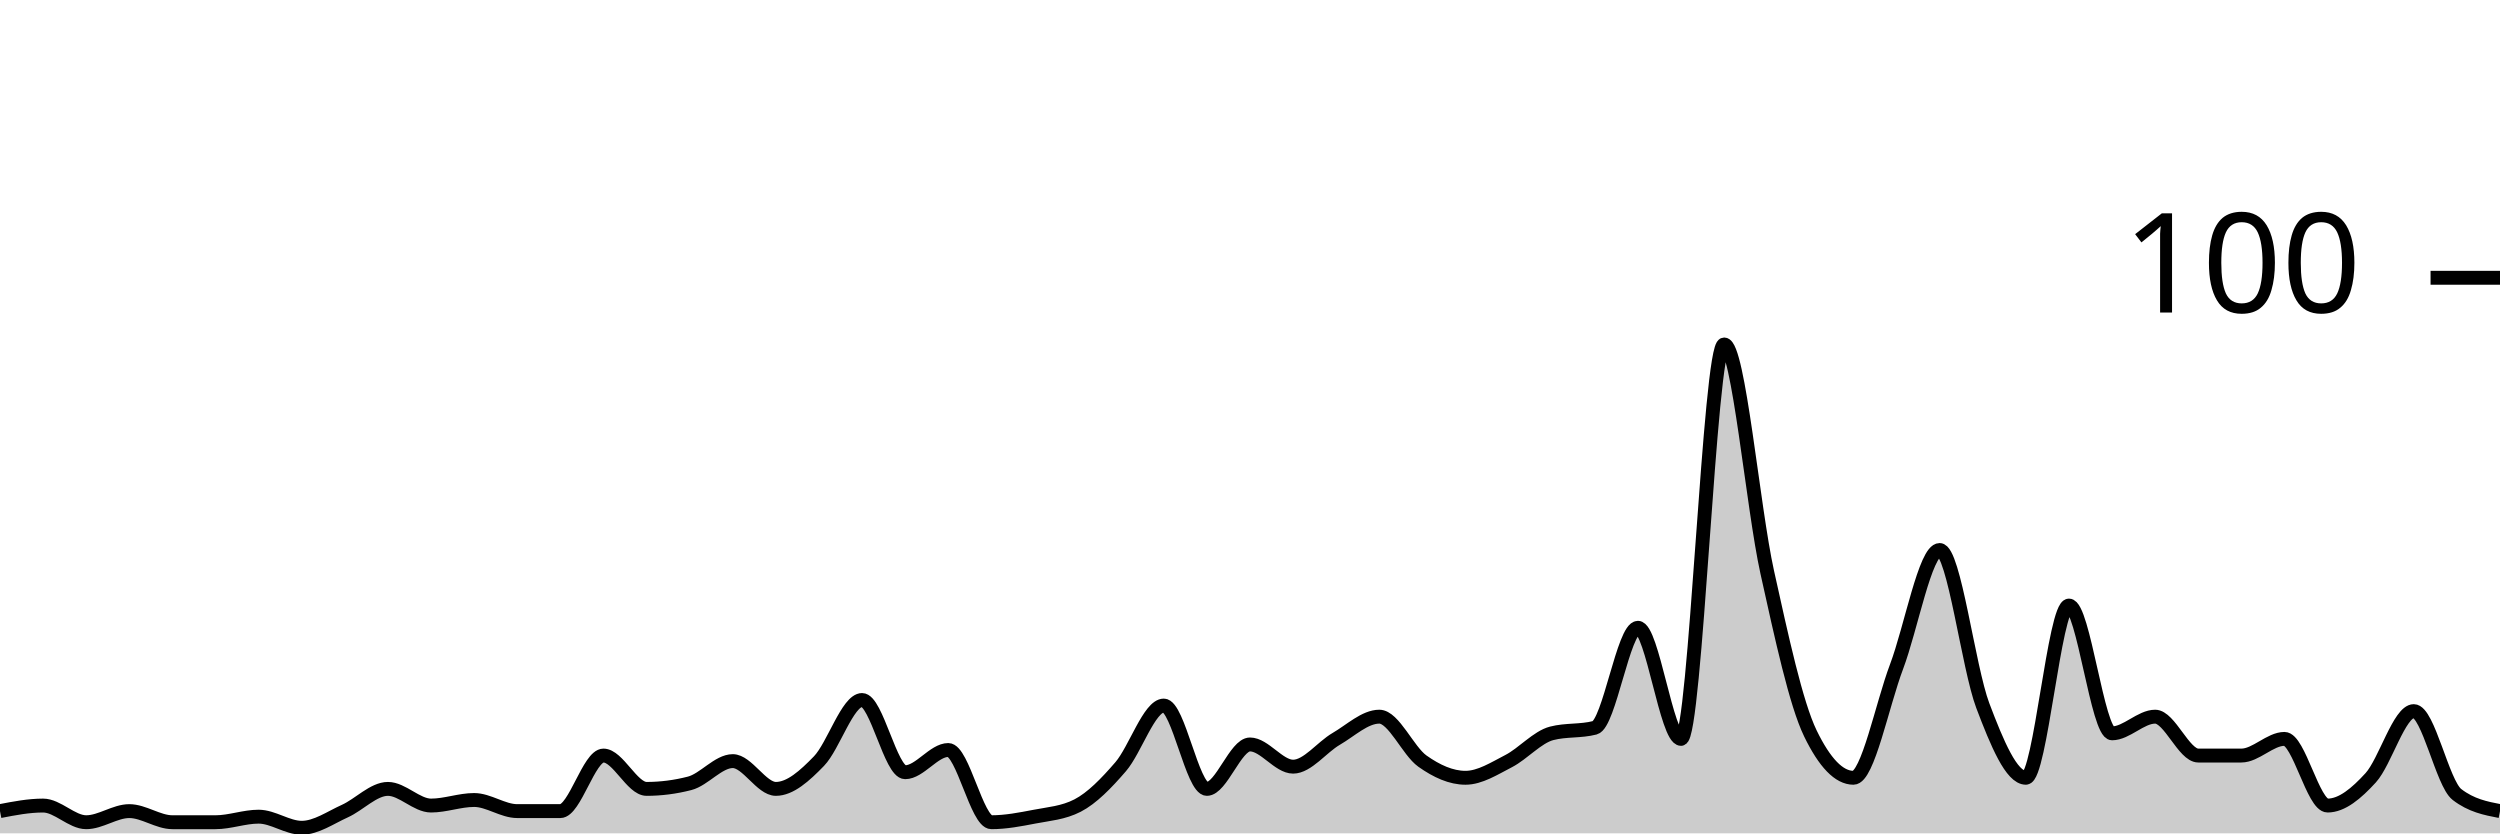
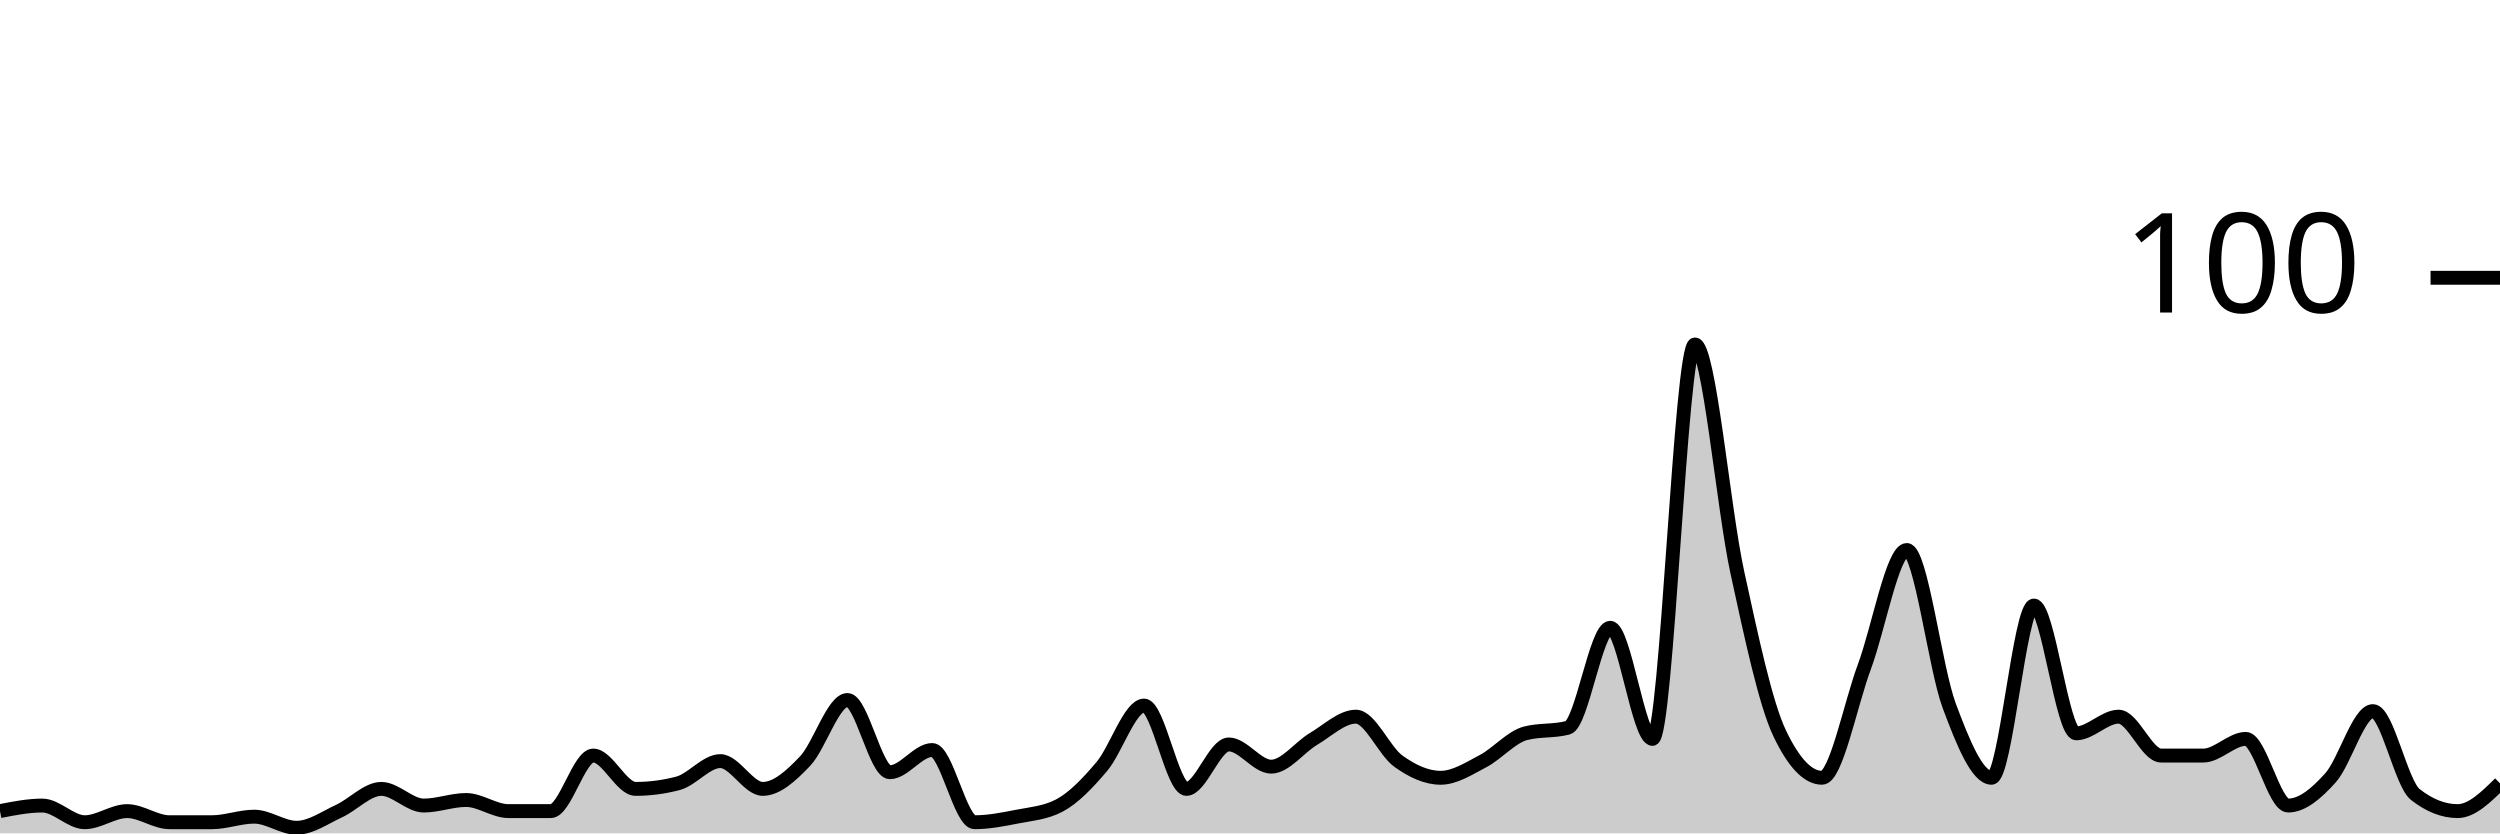
<svg xmlns="http://www.w3.org/2000/svg" viewBox="0 0 180 60">
  <g transform="translate(0,20)">
-     <path class="area" fill="rgba(0, 0, 0, 0.2)" d="M0,38.4C1.034,38.2,2.069,38,3.103,38C4.138,38,5.172,39.2,6.207,39.2C7.241,39.2,8.276,38.4,9.31,38.4C10.345,38.4,11.379,39.2,12.414,39.2C13.448,39.2,14.483,39.2,15.517,39.2C16.552,39.2,17.586,38.8,18.621,38.8C19.655,38.8,20.69,39.6,21.724,39.6C22.759,39.6,23.793,38.867,24.828,38.4C25.862,37.933,26.897,36.8,27.931,36.8C28.966,36.8,30,38,31.034,38C32.069,38,33.103,37.6,34.138,37.6C35.172,37.6,36.207,38.4,37.241,38.4C38.276,38.4,39.31,38.4,40.345,38.4C41.379,38.4,42.414,34.4,43.448,34.4C44.483,34.4,45.517,36.8,46.552,36.8C47.586,36.8,48.621,36.667,49.655,36.4C50.69,36.133,51.724,34.8,52.759,34.8C53.793,34.8,54.828,36.8,55.862,36.8C56.897,36.8,57.931,35.867,58.966,34.8C60,33.733,61.034,30.4,62.069,30.4C63.103,30.4,64.138,35.6,65.172,35.6C66.207,35.6,67.241,34,68.276,34C69.31,34,70.345,39.2,71.379,39.2C72.414,39.2,73.448,39,74.483,38.8C75.517,38.6,76.552,38.533,77.586,38C78.621,37.467,79.655,36.4,80.69,35.2C81.724,34,82.759,30.8,83.793,30.8C84.828,30.8,85.862,36.8,86.897,36.8C87.931,36.8,88.966,33.6,90,33.6C91.034,33.6,92.069,35.2,93.103,35.2C94.138,35.2,95.172,33.8,96.207,33.2C97.241,32.6,98.276,31.6,99.31,31.6C100.345,31.6,101.379,34.067,102.414,34.8C103.448,35.533,104.483,36,105.517,36C106.552,36,107.586,35.333,108.621,34.8C109.655,34.267,110.69,33.067,111.724,32.8C112.759,32.533,113.793,32.667,114.828,32.4C115.862,32.133,116.897,25.2,117.931,25.2C118.966,25.2,120,33.2,121.034,33.2C122.069,33.2,123.103,4.8,124.138,4.8C125.172,4.8,126.207,16.533,127.241,21.2C128.276,25.867,129.31,30.667,130.345,32.8C131.379,34.933,132.414,36,133.448,36C134.483,36,135.517,30.733,136.552,28C137.586,25.267,138.621,19.6,139.655,19.6C140.69,19.6,141.724,28.067,142.759,30.8C143.793,33.533,144.828,36,145.862,36C146.897,36,147.931,23.6,148.966,23.6C150,23.6,151.034,32.8,152.069,32.8C153.103,32.8,154.138,31.6,155.172,31.6C156.207,31.6,157.241,34.4,158.276,34.4C159.31,34.4,160.345,34.4,161.379,34.4C162.414,34.4,163.448,33.2,164.483,33.2C165.517,33.2,166.552,38,167.586,38C168.621,38,169.655,37.133,170.69,36C171.724,34.867,172.759,31.2,173.793,31.2C174.828,31.2,175.862,36.4,176.897,37.2C177.931,38,178.966,38.2,180,38.4L180,40C178.966,40,177.931,40,176.897,40C175.862,40,174.828,40,173.793,40C172.759,40,171.724,40,170.69,40C169.655,40,168.621,40,167.586,40C166.552,40,165.517,40,164.483,40C163.448,40,162.414,40,161.379,40C160.345,40,159.31,40,158.276,40C157.241,40,156.207,40,155.172,40C154.138,40,153.103,40,152.069,40C151.034,40,150,40,148.966,40C147.931,40,146.897,40,145.862,40C144.828,40,143.793,40,142.759,40C141.724,40,140.69,40,139.655,40C138.621,40,137.586,40,136.552,40C135.517,40,134.483,40,133.448,40C132.414,40,131.379,40,130.345,40C129.31,40,128.276,40,127.241,40C126.207,40,125.172,40,124.138,40C123.103,40,122.069,40,121.034,40C120,40,118.966,40,117.931,40C116.897,40,115.862,40,114.828,40C113.793,40,112.759,40,111.724,40C110.69,40,109.655,40,108.621,40C107.586,40,106.552,40,105.517,40C104.483,40,103.448,40,102.414,40C101.379,40,100.345,40,99.31,40C98.276,40,97.241,40,96.207,40C95.172,40,94.138,40,93.103,40C92.069,40,91.034,40,90,40C88.966,40,87.931,40,86.897,40C85.862,40,84.828,40,83.793,40C82.759,40,81.724,40,80.69,40C79.655,40,78.621,40,77.586,40C76.552,40,75.517,40,74.483,40C73.448,40,72.414,40,71.379,40C70.345,40,69.31,40,68.276,40C67.241,40,66.207,40,65.172,40C64.138,40,63.103,40,62.069,40C61.034,40,60,40,58.966,40C57.931,40,56.897,40,55.862,40C54.828,40,53.793,40,52.759,40C51.724,40,50.69,40,49.655,40C48.621,40,47.586,40,46.552,40C45.517,40,44.483,40,43.448,40C42.414,40,41.379,40,40.345,40C39.31,40,38.276,40,37.241,40C36.207,40,35.172,40,34.138,40C33.103,40,32.069,40,31.034,40C30,40,28.966,40,27.931,40C26.897,40,25.862,40,24.828,40C23.793,40,22.759,40,21.724,40C20.69,40,19.655,40,18.621,40C17.586,40,16.552,40,15.517,40C14.483,40,13.448,40,12.414,40C11.379,40,10.345,40,9.31,40C8.276,40,7.241,40,6.207,40C5.172,40,4.138,40,3.103,40C2.069,40,1.034,40,0,40Z" />
-     <path class="line" stroke="black" fill="none" d="M0,38.4C1.034,38.2,2.069,38,3.103,38C4.138,38,5.172,39.2,6.207,39.2C7.241,39.2,8.276,38.4,9.31,38.4C10.345,38.4,11.379,39.2,12.414,39.2C13.448,39.2,14.483,39.2,15.517,39.2C16.552,39.2,17.586,38.8,18.621,38.8C19.655,38.8,20.69,39.6,21.724,39.6C22.759,39.6,23.793,38.867,24.828,38.4C25.862,37.933,26.897,36.8,27.931,36.8C28.966,36.8,30,38,31.034,38C32.069,38,33.103,37.6,34.138,37.6C35.172,37.6,36.207,38.4,37.241,38.4C38.276,38.4,39.31,38.4,40.345,38.4C41.379,38.4,42.414,34.4,43.448,34.4C44.483,34.4,45.517,36.8,46.552,36.8C47.586,36.8,48.621,36.667,49.655,36.4C50.69,36.133,51.724,34.8,52.759,34.8C53.793,34.8,54.828,36.8,55.862,36.8C56.897,36.8,57.931,35.867,58.966,34.8C60,33.733,61.034,30.4,62.069,30.4C63.103,30.4,64.138,35.6,65.172,35.6C66.207,35.6,67.241,34,68.276,34C69.31,34,70.345,39.2,71.379,39.2C72.414,39.2,73.448,39,74.483,38.8C75.517,38.6,76.552,38.533,77.586,38C78.621,37.467,79.655,36.4,80.69,35.2C81.724,34,82.759,30.8,83.793,30.8C84.828,30.8,85.862,36.8,86.897,36.8C87.931,36.8,88.966,33.6,90,33.6C91.034,33.6,92.069,35.2,93.103,35.2C94.138,35.2,95.172,33.8,96.207,33.2C97.241,32.6,98.276,31.6,99.31,31.6C100.345,31.6,101.379,34.067,102.414,34.8C103.448,35.533,104.483,36,105.517,36C106.552,36,107.586,35.333,108.621,34.8C109.655,34.267,110.69,33.067,111.724,32.8C112.759,32.533,113.793,32.667,114.828,32.4C115.862,32.133,116.897,25.2,117.931,25.2C118.966,25.2,120,33.2,121.034,33.2C122.069,33.2,123.103,4.8,124.138,4.8C125.172,4.8,126.207,16.533,127.241,21.2C128.276,25.867,129.31,30.667,130.345,32.8C131.379,34.933,132.414,36,133.448,36C134.483,36,135.517,30.733,136.552,28C137.586,25.267,138.621,19.6,139.655,19.6C140.69,19.6,141.724,28.067,142.759,30.8C143.793,33.533,144.828,36,145.862,36C146.897,36,147.931,23.6,148.966,23.6C150,23.6,151.034,32.8,152.069,32.8C153.103,32.8,154.138,31.6,155.172,31.6C156.207,31.6,157.241,34.4,158.276,34.4C159.31,34.4,160.345,34.4,161.379,34.4C162.414,34.4,163.448,33.2,164.483,33.2C165.517,33.2,166.552,38,167.586,38C168.621,38,169.655,37.133,170.69,36C171.724,34.867,172.759,31.2,173.793,31.2C174.828,31.2,175.862,36.4,176.897,37.2C177.931,38,178.966,38.2,180,38.4" />
+     <path class="area" fill="rgba(0, 0, 0, 0.2)" d="M0,38.4C1.017,38.2,2.034,38,3.051,38C4.068,38,5.085,39.2,6.102,39.2C7.119,39.2,8.136,38.4,9.153,38.4C10.169,38.4,11.186,39.2,12.203,39.2C13.22,39.2,14.237,39.2,15.254,39.2C16.271,39.2,17.288,38.8,18.305,38.8C19.322,38.8,20.339,39.6,21.356,39.6C22.373,39.6,23.39,38.867,24.407,38.4C25.424,37.933,26.441,36.8,27.458,36.8C28.475,36.8,29.492,38,30.508,38C31.525,38,32.542,37.6,33.559,37.6C34.576,37.6,35.593,38.4,36.61,38.4C37.627,38.4,38.644,38.4,39.661,38.4C40.678,38.4,41.695,34.4,42.712,34.4C43.729,34.4,44.746,36.8,45.763,36.8C46.78,36.8,47.797,36.667,48.814,36.4C49.831,36.133,50.847,34.8,51.864,34.8C52.881,34.8,53.898,36.8,54.915,36.8C55.932,36.8,56.949,35.867,57.966,34.8C58.983,33.733,60,30.4,61.017,30.4C62.034,30.4,63.051,35.6,64.068,35.6C65.085,35.6,66.102,34,67.119,34C68.136,34,69.153,39.2,70.169,39.2C71.186,39.2,72.203,39,73.22,38.8C74.237,38.6,75.254,38.533,76.271,38C77.288,37.467,78.305,36.4,79.322,35.2C80.339,34,81.356,30.8,82.373,30.8C83.39,30.8,84.407,36.8,85.424,36.8C86.441,36.8,87.458,33.6,88.475,33.6C89.492,33.6,90.508,35.2,91.525,35.2C92.542,35.2,93.559,33.8,94.576,33.2C95.593,32.6,96.61,31.6,97.627,31.6C98.644,31.6,99.661,34.067,100.678,34.8C101.695,35.533,102.712,36,103.729,36C104.746,36,105.763,35.333,106.78,34.8C107.797,34.267,108.814,33.067,109.831,32.8C110.847,32.533,111.864,32.667,112.881,32.4C113.898,32.133,114.915,25.2,115.932,25.2C116.949,25.2,117.966,33.2,118.983,33.2C120,33.2,121.017,4.8,122.034,4.8C123.051,4.8,124.068,16.533,125.085,21.2C126.102,25.867,127.119,30.667,128.136,32.8C129.153,34.933,130.169,36,131.186,36C132.203,36,133.22,30.733,134.237,28C135.254,25.267,136.271,19.6,137.288,19.6C138.305,19.6,139.322,28.067,140.339,30.8C141.356,33.533,142.373,36,143.39,36C144.407,36,145.424,23.6,146.441,23.6C147.458,23.6,148.475,32.8,149.492,32.8C150.508,32.8,151.525,31.6,152.542,31.6C153.559,31.6,154.576,34.4,155.593,34.4C156.61,34.4,157.627,34.4,158.644,34.4C159.661,34.4,160.678,33.2,161.695,33.2C162.712,33.2,163.729,38,164.746,38C165.763,38,166.78,37.133,167.797,36C168.814,34.867,169.831,31.2,170.847,31.2C171.864,31.2,172.881,36.4,173.898,37.2C174.915,38,175.932,38.4,176.949,38.4C177.966,38.4,178.983,37.4,180,36.4L180,40C178.983,40,177.966,40,176.949,40C175.932,40,174.915,40,173.898,40C172.881,40,171.864,40,170.847,40C169.831,40,168.814,40,167.797,40C166.78,40,165.763,40,164.746,40C163.729,40,162.712,40,161.695,40C160.678,40,159.661,40,158.644,40C157.627,40,156.61,40,155.593,40C154.576,40,153.559,40,152.542,40C151.525,40,150.508,40,149.492,40C148.475,40,147.458,40,146.441,40C145.424,40,144.407,40,143.39,40C142.373,40,141.356,40,140.339,40C139.322,40,138.305,40,137.288,40C136.271,40,135.254,40,134.237,40C133.22,40,132.203,40,131.186,40C130.169,40,129.153,40,128.136,40C127.119,40,126.102,40,125.085,40C124.068,40,123.051,40,122.034,40C121.017,40,120,40,118.983,40C117.966,40,116.949,40,115.932,40C114.915,40,113.898,40,112.881,40C111.864,40,110.847,40,109.831,40C108.814,40,107.797,40,106.78,40C105.763,40,104.746,40,103.729,40C102.712,40,101.695,40,100.678,40C99.661,40,98.644,40,97.627,40C96.61,40,95.593,40,94.576,40C93.559,40,92.542,40,91.525,40C90.508,40,89.492,40,88.475,40C87.458,40,86.441,40,85.424,40C84.407,40,83.39,40,82.373,40C81.356,40,80.339,40,79.322,40C78.305,40,77.288,40,76.271,40C75.254,40,74.237,40,73.22,40C72.203,40,71.186,40,70.169,40C69.153,40,68.136,40,67.119,40C66.102,40,65.085,40,64.068,40C63.051,40,62.034,40,61.017,40C60,40,58.983,40,57.966,40C56.949,40,55.932,40,54.915,40C53.898,40,52.881,40,51.864,40C50.847,40,49.831,40,48.814,40C47.797,40,46.78,40,45.763,40C44.746,40,43.729,40,42.712,40C41.695,40,40.678,40,39.661,40C38.644,40,37.627,40,36.61,40C35.593,40,34.576,40,33.559,40C32.542,40,31.525,40,30.508,40C29.492,40,28.475,40,27.458,40C26.441,40,25.424,40,24.407,40C23.39,40,22.373,40,21.356,40C20.339,40,19.322,40,18.305,40C17.288,40,16.271,40,15.254,40C14.237,40,13.22,40,12.203,40C11.186,40,10.169,40,9.153,40C8.136,40,7.119,40,6.102,40C5.085,40,4.068,40,3.051,40C2.034,40,1.017,40,0,40Z" />
+     <path class="line" stroke="black" fill="none" d="M0,38.4C1.017,38.2,2.034,38,3.051,38C4.068,38,5.085,39.2,6.102,39.2C7.119,39.2,8.136,38.4,9.153,38.4C10.169,38.4,11.186,39.2,12.203,39.2C13.22,39.2,14.237,39.2,15.254,39.2C16.271,39.2,17.288,38.8,18.305,38.8C19.322,38.8,20.339,39.6,21.356,39.6C22.373,39.6,23.39,38.867,24.407,38.4C25.424,37.933,26.441,36.8,27.458,36.8C28.475,36.8,29.492,38,30.508,38C31.525,38,32.542,37.6,33.559,37.6C34.576,37.6,35.593,38.4,36.61,38.4C37.627,38.4,38.644,38.4,39.661,38.4C40.678,38.4,41.695,34.4,42.712,34.4C43.729,34.4,44.746,36.8,45.763,36.8C46.78,36.8,47.797,36.667,48.814,36.4C49.831,36.133,50.847,34.8,51.864,34.8C52.881,34.8,53.898,36.8,54.915,36.8C55.932,36.8,56.949,35.867,57.966,34.8C58.983,33.733,60,30.4,61.017,30.4C62.034,30.4,63.051,35.6,64.068,35.6C65.085,35.6,66.102,34,67.119,34C68.136,34,69.153,39.2,70.169,39.2C71.186,39.2,72.203,39,73.22,38.8C74.237,38.6,75.254,38.533,76.271,38C77.288,37.467,78.305,36.4,79.322,35.2C80.339,34,81.356,30.8,82.373,30.8C83.39,30.8,84.407,36.8,85.424,36.8C86.441,36.8,87.458,33.6,88.475,33.6C89.492,33.6,90.508,35.2,91.525,35.2C92.542,35.2,93.559,33.8,94.576,33.2C95.593,32.6,96.61,31.6,97.627,31.6C98.644,31.6,99.661,34.067,100.678,34.8C101.695,35.533,102.712,36,103.729,36C104.746,36,105.763,35.333,106.78,34.8C107.797,34.267,108.814,33.067,109.831,32.8C110.847,32.533,111.864,32.667,112.881,32.4C113.898,32.133,114.915,25.2,115.932,25.2C116.949,25.2,117.966,33.2,118.983,33.2C120,33.2,121.017,4.8,122.034,4.8C123.051,4.8,124.068,16.533,125.085,21.2C126.102,25.867,127.119,30.667,128.136,32.8C129.153,34.933,130.169,36,131.186,36C132.203,36,133.22,30.733,134.237,28C135.254,25.267,136.271,19.6,137.288,19.6C138.305,19.6,139.322,28.067,140.339,30.8C141.356,33.533,142.373,36,143.39,36C144.407,36,145.424,23.6,146.441,23.6C147.458,23.6,148.475,32.8,149.492,32.8C150.508,32.8,151.525,31.6,152.542,31.6C153.559,31.6,154.576,34.4,155.593,34.4C156.61,34.4,157.627,34.4,158.644,34.4C159.661,34.4,160.678,33.2,161.695,33.2C162.712,33.2,163.729,38,164.746,38C165.763,38,166.78,37.133,167.797,36C168.814,34.867,169.831,31.2,170.847,31.2C171.864,31.2,172.881,36.4,173.898,37.2C174.915,38,175.932,38.4,176.949,38.4C177.966,38.4,178.983,37.4,180,36.4" />
    <path class="axis-ceiling" stroke-width="1" stroke="black" fill="none" d="M175,0L180,0" />
    <text class="axis-ceiling-label" font-family="sans-serif" text-anchor="end" font-size="10px" x="170" y="2.5">100</text>
  </g>
</svg>
